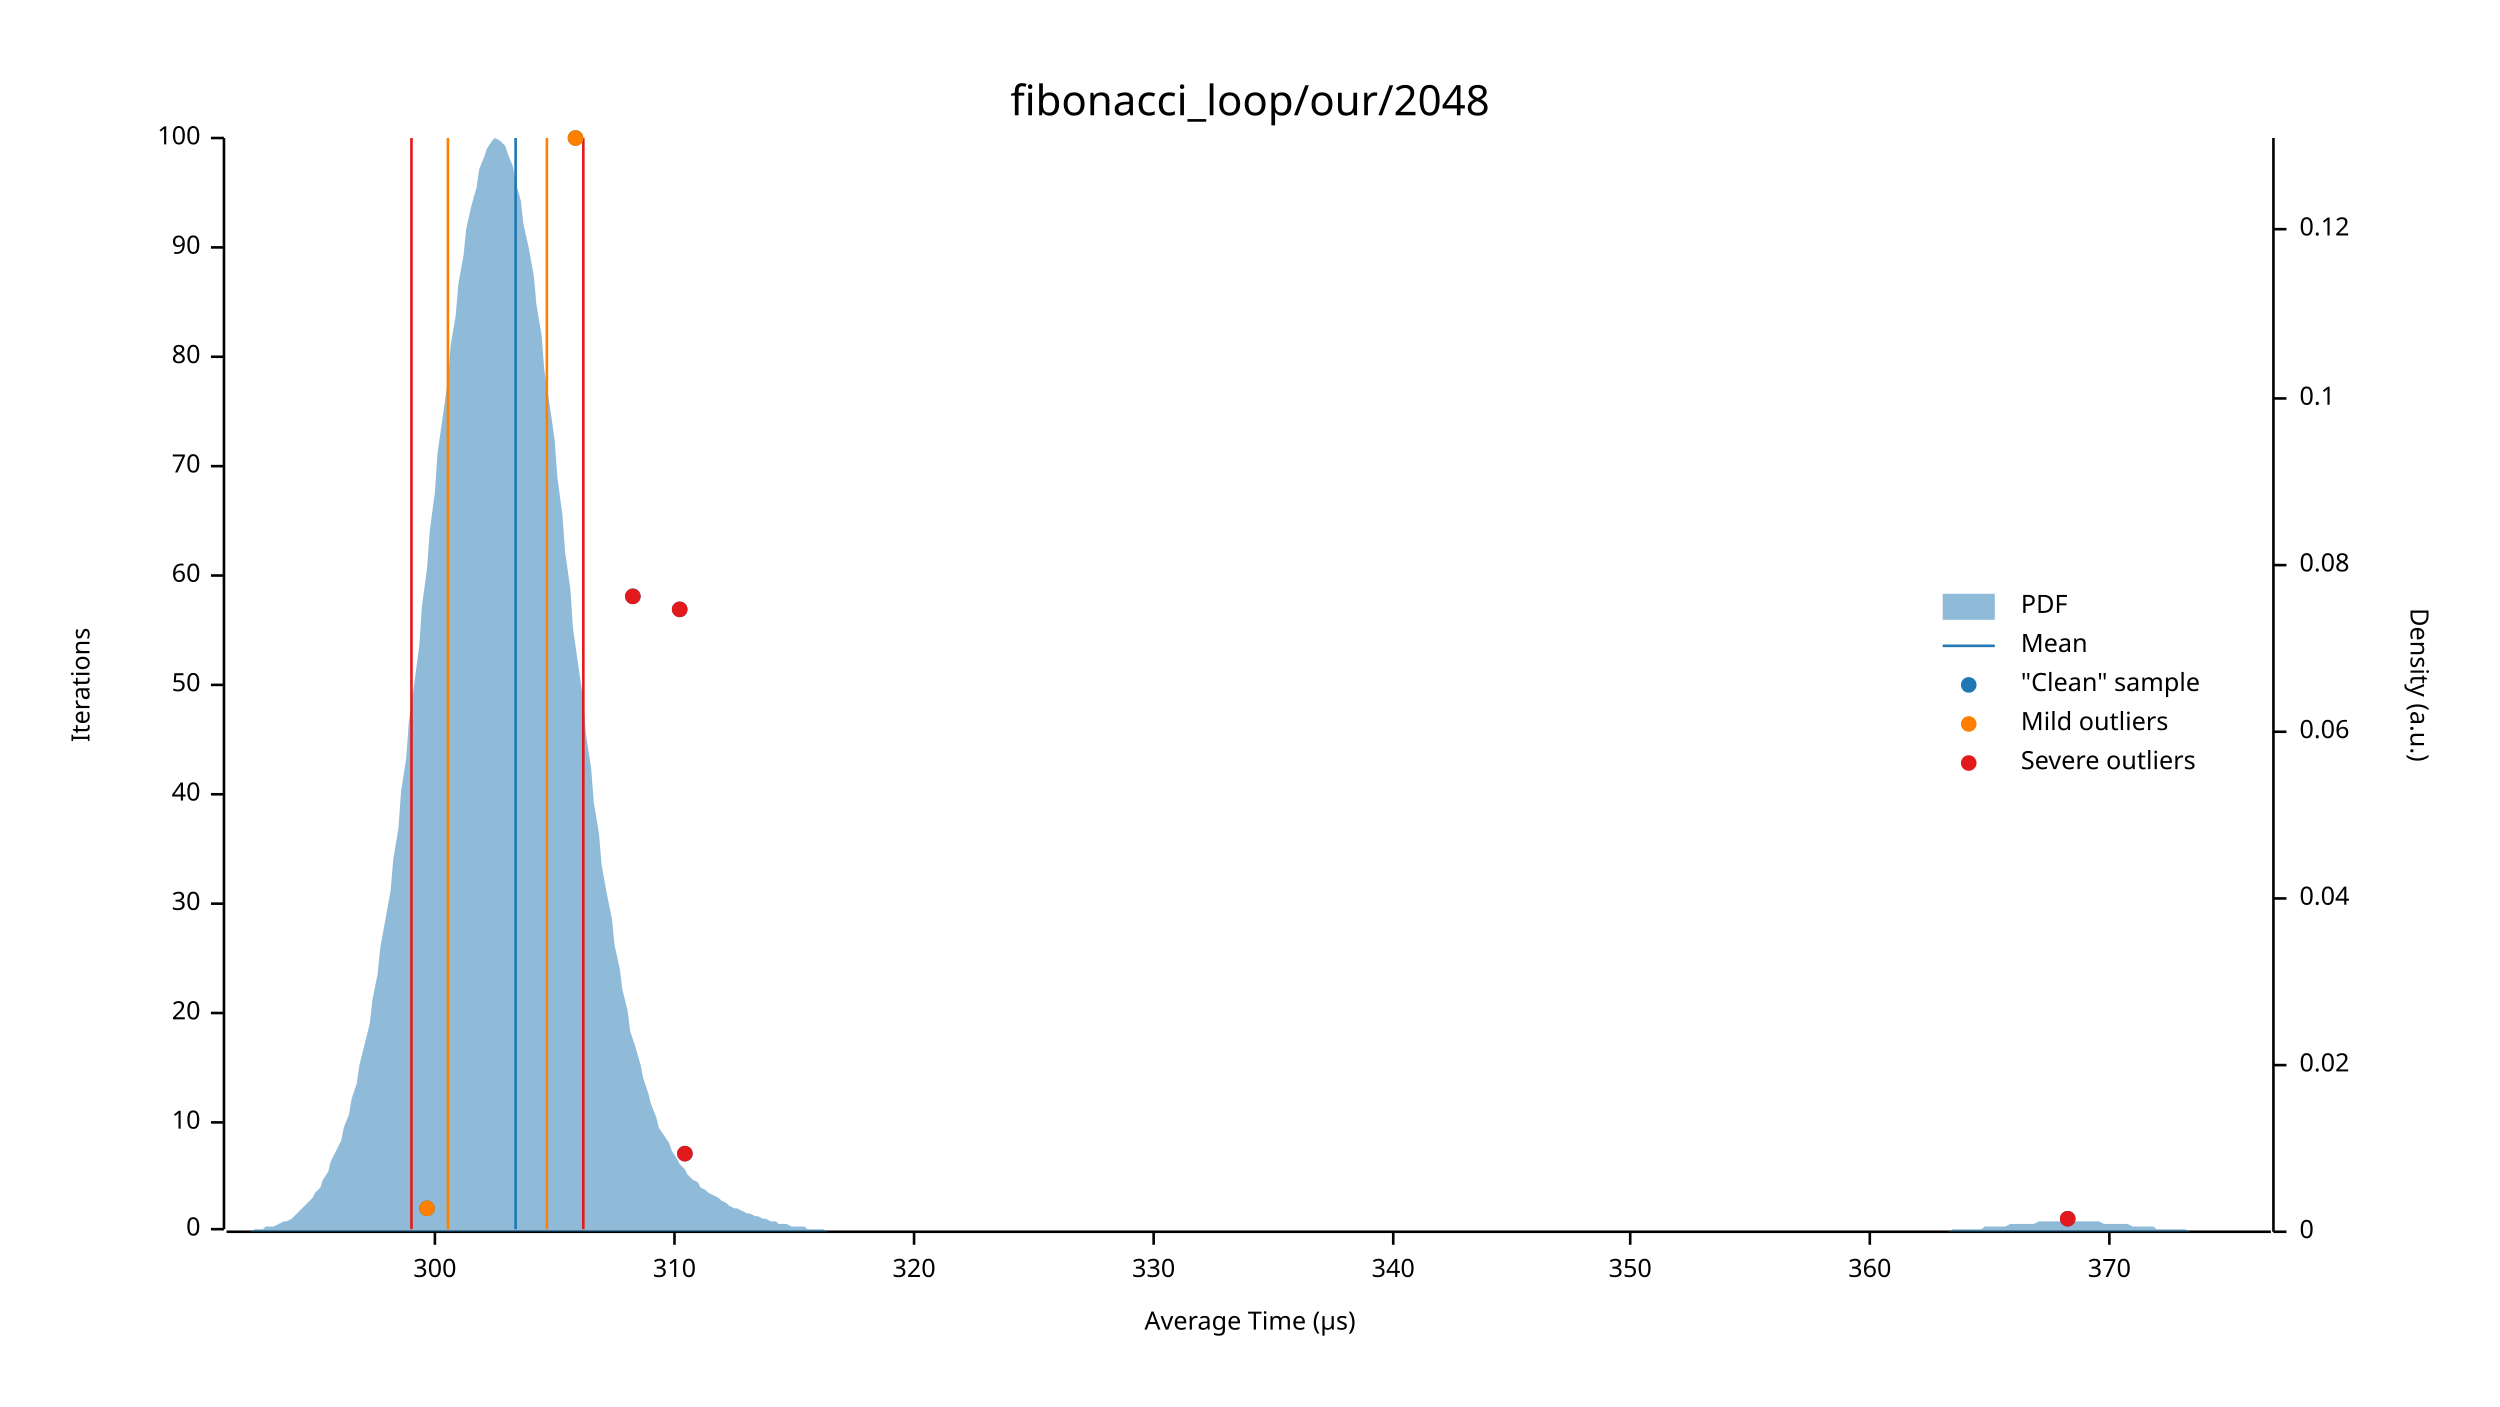
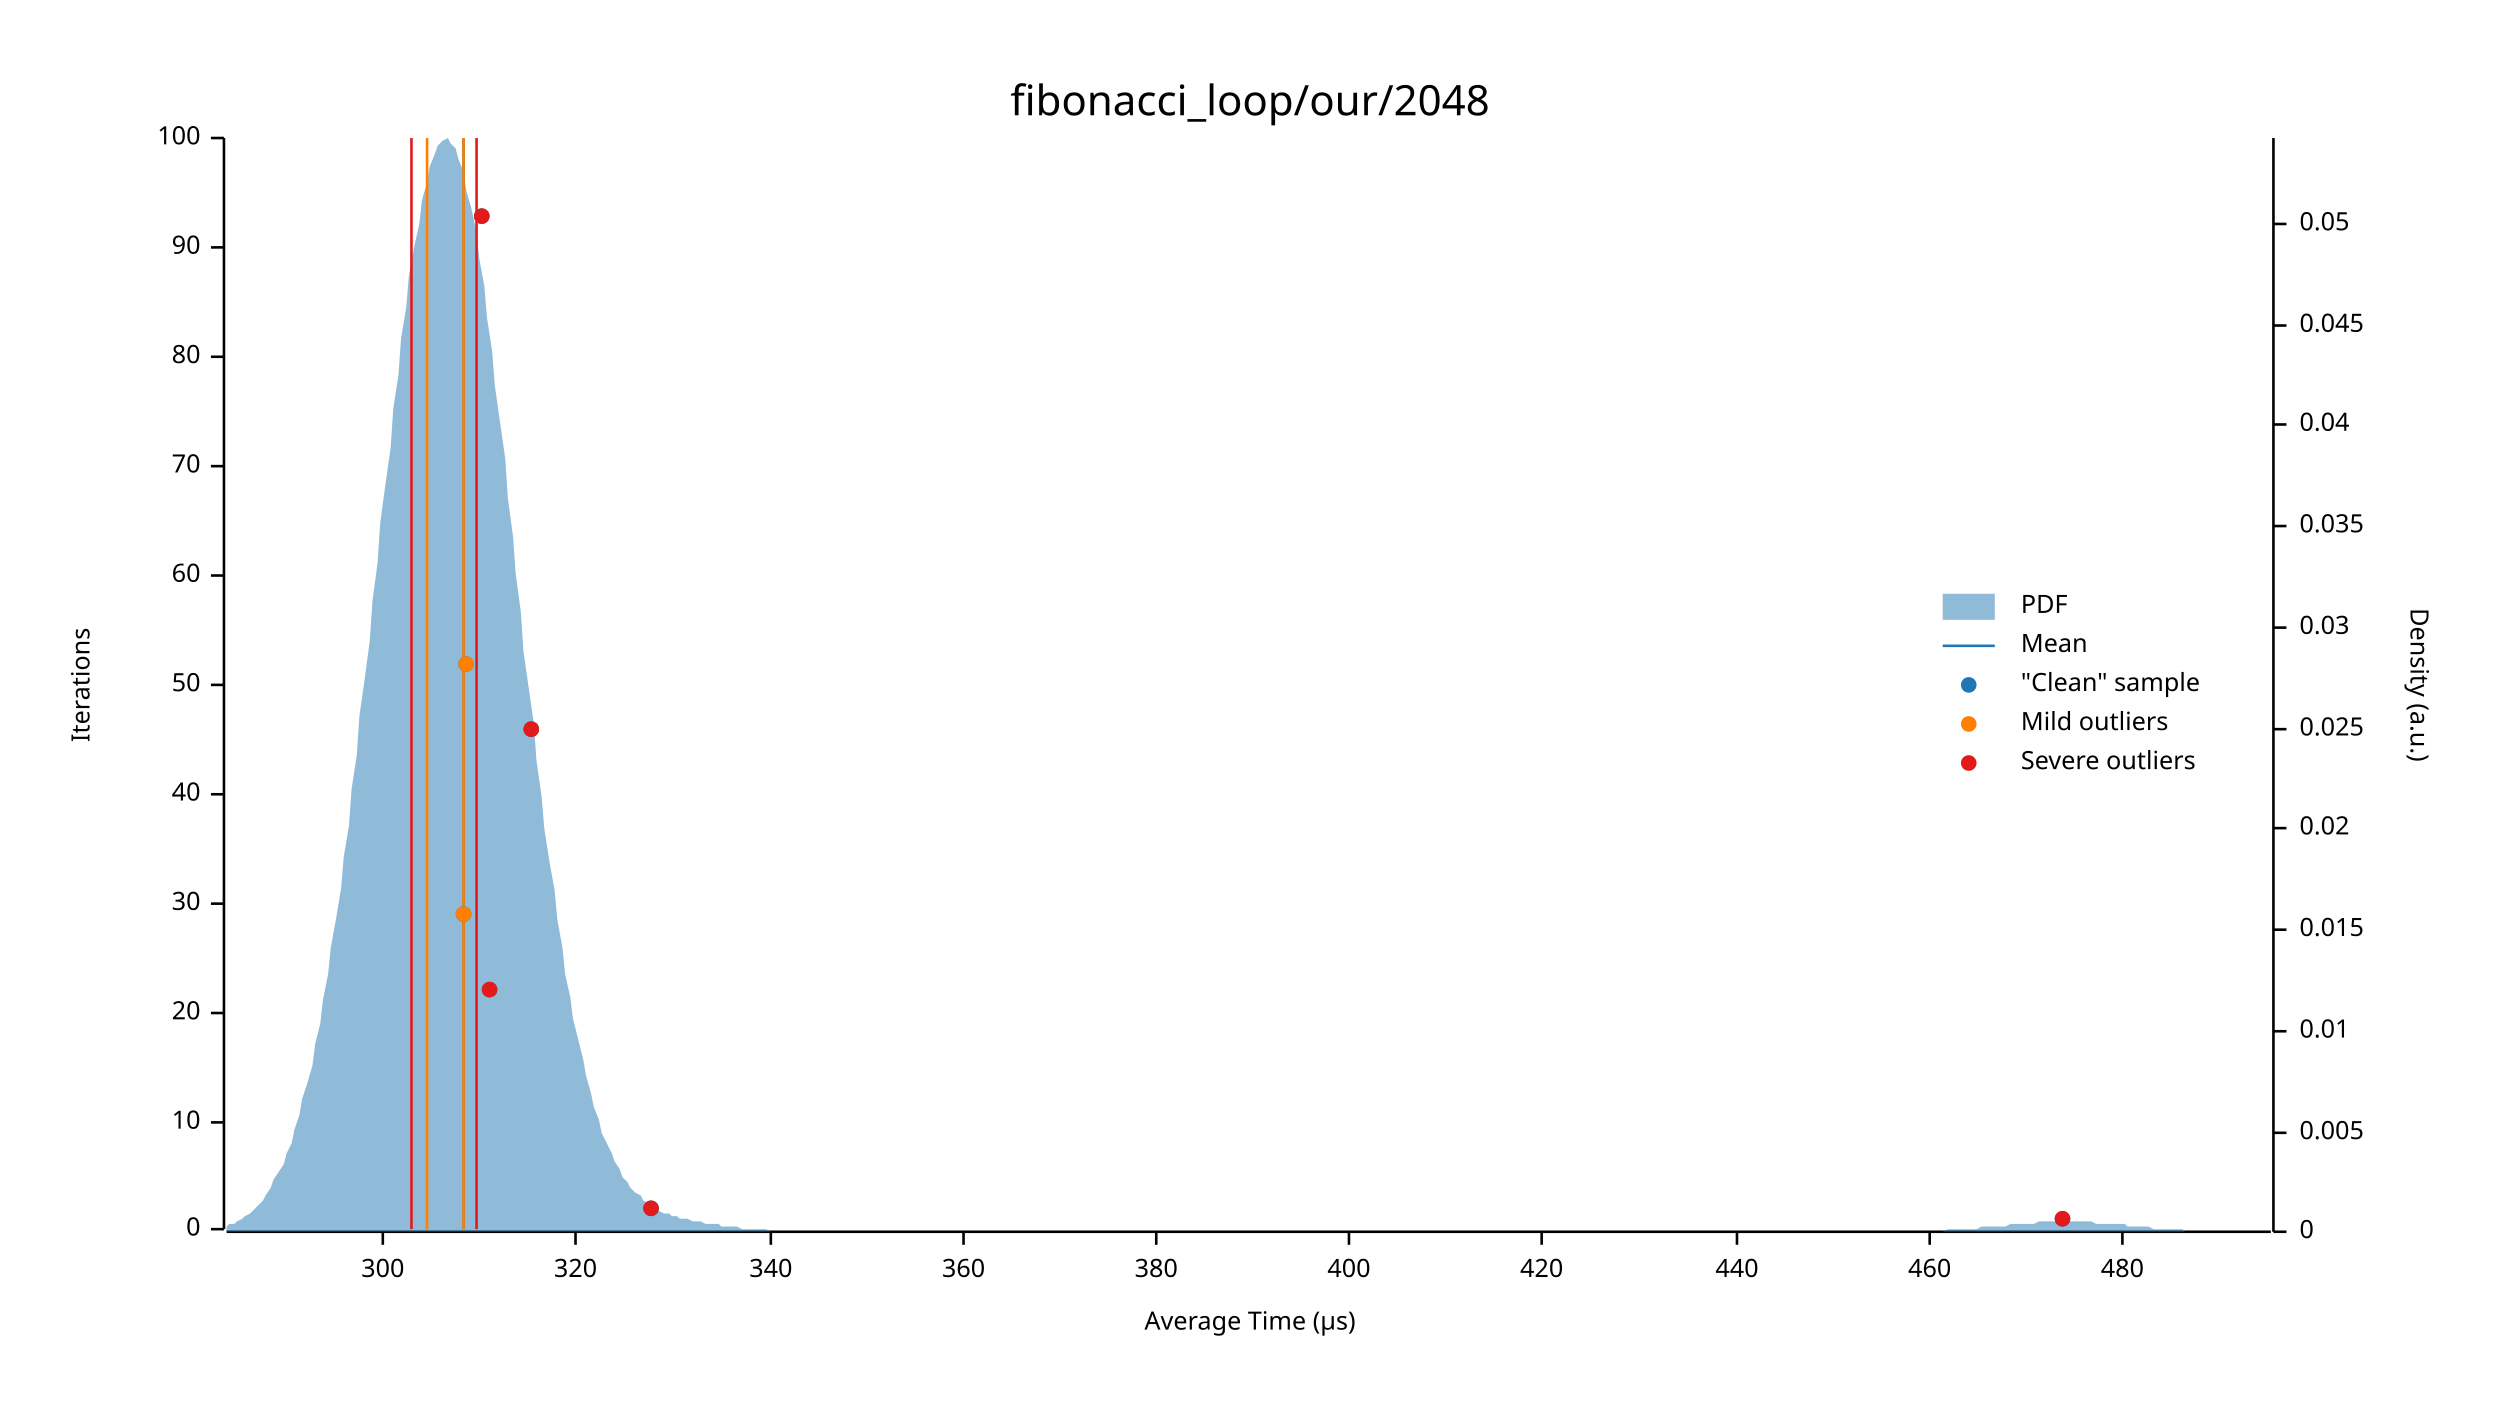
<svg xmlns="http://www.w3.org/2000/svg" width="960" height="540" viewBox="0 0 960 540">
  <text x="480" y="32" dy="0.76em" text-anchor="middle" font-family="sans-serif" font-size="16.129" opacity="1" fill="#000000">
fibonacci_loop/our/2048
</text>
  <text x="27" y="263" dy="0.76em" text-anchor="middle" font-family="sans-serif" font-size="9.677" opacity="1" fill="#000000" transform="rotate(270, 27, 263)">
Iterations
</text>
  <text x="480" y="513" dy="-0.5ex" text-anchor="middle" font-family="sans-serif" font-size="9.677" opacity="1" fill="#000000">
Average Time (µs)
</text>
  <polyline fill="none" opacity="1" stroke="#000000" stroke-width="1" points="86,53 86,472 " />
  <text x="77" y="472" dy="0.5ex" text-anchor="end" font-family="sans-serif" font-size="9.677" opacity="1" fill="#000000">
0
</text>
  <polyline fill="none" opacity="1" stroke="#000000" stroke-width="1" points="81,472 86,472 " />
  <text x="77" y="431" dy="0.5ex" text-anchor="end" font-family="sans-serif" font-size="9.677" opacity="1" fill="#000000">
10
</text>
  <polyline fill="none" opacity="1" stroke="#000000" stroke-width="1" points="81,431 86,431 " />
  <text x="77" y="389" dy="0.5ex" text-anchor="end" font-family="sans-serif" font-size="9.677" opacity="1" fill="#000000">
20
</text>
  <polyline fill="none" opacity="1" stroke="#000000" stroke-width="1" points="81,389 86,389 " />
  <text x="77" y="347" dy="0.5ex" text-anchor="end" font-family="sans-serif" font-size="9.677" opacity="1" fill="#000000">
30
</text>
  <polyline fill="none" opacity="1" stroke="#000000" stroke-width="1" points="81,347 86,347 " />
  <text x="77" y="305" dy="0.5ex" text-anchor="end" font-family="sans-serif" font-size="9.677" opacity="1" fill="#000000">
40
</text>
  <polyline fill="none" opacity="1" stroke="#000000" stroke-width="1" points="81,305 86,305 " />
  <text x="77" y="263" dy="0.5ex" text-anchor="end" font-family="sans-serif" font-size="9.677" opacity="1" fill="#000000">
50
</text>
  <polyline fill="none" opacity="1" stroke="#000000" stroke-width="1" points="81,263 86,263 " />
  <text x="77" y="221" dy="0.5ex" text-anchor="end" font-family="sans-serif" font-size="9.677" opacity="1" fill="#000000">
60
</text>
  <polyline fill="none" opacity="1" stroke="#000000" stroke-width="1" points="81,221 86,221 " />
  <text x="77" y="179" dy="0.5ex" text-anchor="end" font-family="sans-serif" font-size="9.677" opacity="1" fill="#000000">
70
</text>
  <polyline fill="none" opacity="1" stroke="#000000" stroke-width="1" points="81,179 86,179 " />
  <text x="77" y="137" dy="0.5ex" text-anchor="end" font-family="sans-serif" font-size="9.677" opacity="1" fill="#000000">
80
</text>
  <polyline fill="none" opacity="1" stroke="#000000" stroke-width="1" points="81,137 86,137 " />
  <text x="77" y="95" dy="0.5ex" text-anchor="end" font-family="sans-serif" font-size="9.677" opacity="1" fill="#000000">
90
</text>
  <polyline fill="none" opacity="1" stroke="#000000" stroke-width="1" points="81,95 86,95 " />
  <text x="77" y="53" dy="0.5ex" text-anchor="end" font-family="sans-serif" font-size="9.677" opacity="1" fill="#000000">
100
</text>
  <polyline fill="none" opacity="1" stroke="#000000" stroke-width="1" points="81,53 86,53 " />
  <polyline fill="none" opacity="1" stroke="#000000" stroke-width="1" points="87,473 872,473 " />
-   <text x="167" y="483" dy="0.76em" text-anchor="middle" font-family="sans-serif" font-size="9.677" opacity="1" fill="#000000">
+   <text x="147" y="483" dy="0.76em" text-anchor="middle" font-family="sans-serif" font-size="9.677" opacity="1" fill="#000000">
300
</text>
-   <polyline fill="none" opacity="1" stroke="#000000" stroke-width="1" points="167,473 167,478 " />
-   <text x="259" y="483" dy="0.76em" text-anchor="middle" font-family="sans-serif" font-size="9.677" opacity="1" fill="#000000">
- 310
- </text>
-   <polyline fill="none" opacity="1" stroke="#000000" stroke-width="1" points="259,473 259,478 " />
-   <text x="351" y="483" dy="0.76em" text-anchor="middle" font-family="sans-serif" font-size="9.677" opacity="1" fill="#000000">
+   <polyline fill="none" opacity="1" stroke="#000000" stroke-width="1" points="147,473 147,478 " />
+   <text x="221" y="483" dy="0.76em" text-anchor="middle" font-family="sans-serif" font-size="9.677" opacity="1" fill="#000000">
320
</text>
-   <polyline fill="none" opacity="1" stroke="#000000" stroke-width="1" points="351,473 351,478 " />
-   <text x="443" y="483" dy="0.76em" text-anchor="middle" font-family="sans-serif" font-size="9.677" opacity="1" fill="#000000">
- 330
- </text>
-   <polyline fill="none" opacity="1" stroke="#000000" stroke-width="1" points="443,473 443,478 " />
-   <text x="535" y="483" dy="0.76em" text-anchor="middle" font-family="sans-serif" font-size="9.677" opacity="1" fill="#000000">
+   <polyline fill="none" opacity="1" stroke="#000000" stroke-width="1" points="221,473 221,478 " />
+   <text x="296" y="483" dy="0.76em" text-anchor="middle" font-family="sans-serif" font-size="9.677" opacity="1" fill="#000000">
340
</text>
-   <polyline fill="none" opacity="1" stroke="#000000" stroke-width="1" points="535,473 535,478 " />
-   <text x="626" y="483" dy="0.76em" text-anchor="middle" font-family="sans-serif" font-size="9.677" opacity="1" fill="#000000">
- 350
- </text>
-   <polyline fill="none" opacity="1" stroke="#000000" stroke-width="1" points="626,473 626,478 " />
-   <text x="718" y="483" dy="0.76em" text-anchor="middle" font-family="sans-serif" font-size="9.677" opacity="1" fill="#000000">
+   <polyline fill="none" opacity="1" stroke="#000000" stroke-width="1" points="296,473 296,478 " />
+   <text x="370" y="483" dy="0.76em" text-anchor="middle" font-family="sans-serif" font-size="9.677" opacity="1" fill="#000000">
360
</text>
-   <polyline fill="none" opacity="1" stroke="#000000" stroke-width="1" points="718,473 718,478 " />
-   <text x="810" y="483" dy="0.76em" text-anchor="middle" font-family="sans-serif" font-size="9.677" opacity="1" fill="#000000">
- 370
+   <polyline fill="none" opacity="1" stroke="#000000" stroke-width="1" points="370,473 370,478 " />
+   <text x="444" y="483" dy="0.76em" text-anchor="middle" font-family="sans-serif" font-size="9.677" opacity="1" fill="#000000">
+ 380
</text>
-   <polyline fill="none" opacity="1" stroke="#000000" stroke-width="1" points="810,473 810,478 " />
+   <polyline fill="none" opacity="1" stroke="#000000" stroke-width="1" points="444,473 444,478 " />
+   <text x="518" y="483" dy="0.76em" text-anchor="middle" font-family="sans-serif" font-size="9.677" opacity="1" fill="#000000">
+ 400
+ </text>
+   <polyline fill="none" opacity="1" stroke="#000000" stroke-width="1" points="518,473 518,478 " />
+   <text x="592" y="483" dy="0.76em" text-anchor="middle" font-family="sans-serif" font-size="9.677" opacity="1" fill="#000000">
+ 420
+ </text>
+   <polyline fill="none" opacity="1" stroke="#000000" stroke-width="1" points="592,473 592,478 " />
+   <text x="667" y="483" dy="0.76em" text-anchor="middle" font-family="sans-serif" font-size="9.677" opacity="1" fill="#000000">
+ 440
+ </text>
+   <polyline fill="none" opacity="1" stroke="#000000" stroke-width="1" points="667,473 667,478 " />
+   <text x="741" y="483" dy="0.76em" text-anchor="middle" font-family="sans-serif" font-size="9.677" opacity="1" fill="#000000">
+ 460
+ </text>
+   <polyline fill="none" opacity="1" stroke="#000000" stroke-width="1" points="741,473 741,478 " />
+   <text x="815" y="483" dy="0.76em" text-anchor="middle" font-family="sans-serif" font-size="9.677" opacity="1" fill="#000000">
+ 480
+ </text>
+   <polyline fill="none" opacity="1" stroke="#000000" stroke-width="1" points="815,473 815,478 " />
  <text x="933" y="263" dy="0.76em" text-anchor="middle" font-family="sans-serif" font-size="9.677" opacity="1" fill="#000000" transform="rotate(90, 933, 263)">
Density (a.u.)
</text>
  <polyline fill="none" opacity="1" stroke="#000000" stroke-width="1" points="873,53 873,473 " />
  <text x="883" y="473" dy="0.5ex" text-anchor="start" font-family="sans-serif" font-size="9.677" opacity="1" fill="#000000">
0
</text>
  <polyline fill="none" opacity="1" stroke="#000000" stroke-width="1" points="873,473 878,473 " />
-   <text x="883" y="409" dy="0.5ex" text-anchor="start" font-family="sans-serif" font-size="9.677" opacity="1" fill="#000000">
+   <text x="883" y="435" dy="0.5ex" text-anchor="start" font-family="sans-serif" font-size="9.677" opacity="1" fill="#000000">
+ 0.005
+ </text>
+   <polyline fill="none" opacity="1" stroke="#000000" stroke-width="1" points="873,435 878,435 " />
+   <text x="883" y="396" dy="0.5ex" text-anchor="start" font-family="sans-serif" font-size="9.677" opacity="1" fill="#000000">
+ 0.01
+ </text>
+   <polyline fill="none" opacity="1" stroke="#000000" stroke-width="1" points="873,396 878,396 " />
+   <text x="883" y="357" dy="0.5ex" text-anchor="start" font-family="sans-serif" font-size="9.677" opacity="1" fill="#000000">
+ 0.015
+ </text>
+   <polyline fill="none" opacity="1" stroke="#000000" stroke-width="1" points="873,357 878,357 " />
+   <text x="883" y="318" dy="0.5ex" text-anchor="start" font-family="sans-serif" font-size="9.677" opacity="1" fill="#000000">
0.02
</text>
-   <polyline fill="none" opacity="1" stroke="#000000" stroke-width="1" points="873,409 878,409 " />
-   <text x="883" y="345" dy="0.5ex" text-anchor="start" font-family="sans-serif" font-size="9.677" opacity="1" fill="#000000">
+   <polyline fill="none" opacity="1" stroke="#000000" stroke-width="1" points="873,318 878,318 " />
+   <text x="883" y="280" dy="0.5ex" text-anchor="start" font-family="sans-serif" font-size="9.677" opacity="1" fill="#000000">
+ 0.025
+ </text>
+   <polyline fill="none" opacity="1" stroke="#000000" stroke-width="1" points="873,280 878,280 " />
+   <text x="883" y="241" dy="0.5ex" text-anchor="start" font-family="sans-serif" font-size="9.677" opacity="1" fill="#000000">
+ 0.03
+ </text>
+   <polyline fill="none" opacity="1" stroke="#000000" stroke-width="1" points="873,241 878,241 " />
+   <text x="883" y="202" dy="0.5ex" text-anchor="start" font-family="sans-serif" font-size="9.677" opacity="1" fill="#000000">
+ 0.035
+ </text>
+   <polyline fill="none" opacity="1" stroke="#000000" stroke-width="1" points="873,202 878,202 " />
+   <text x="883" y="163" dy="0.5ex" text-anchor="start" font-family="sans-serif" font-size="9.677" opacity="1" fill="#000000">
0.04
</text>
-   <polyline fill="none" opacity="1" stroke="#000000" stroke-width="1" points="873,345 878,345 " />
-   <text x="883" y="281" dy="0.5ex" text-anchor="start" font-family="sans-serif" font-size="9.677" opacity="1" fill="#000000">
- 0.06
+   <polyline fill="none" opacity="1" stroke="#000000" stroke-width="1" points="873,163 878,163 " />
+   <text x="883" y="125" dy="0.5ex" text-anchor="start" font-family="sans-serif" font-size="9.677" opacity="1" fill="#000000">
+ 0.045
</text>
-   <polyline fill="none" opacity="1" stroke="#000000" stroke-width="1" points="873,281 878,281 " />
-   <text x="883" y="217" dy="0.5ex" text-anchor="start" font-family="sans-serif" font-size="9.677" opacity="1" fill="#000000">
- 0.08
+   <polyline fill="none" opacity="1" stroke="#000000" stroke-width="1" points="873,125 878,125 " />
+   <text x="883" y="86" dy="0.5ex" text-anchor="start" font-family="sans-serif" font-size="9.677" opacity="1" fill="#000000">
+ 0.05
</text>
-   <polyline fill="none" opacity="1" stroke="#000000" stroke-width="1" points="873,217 878,217 " />
-   <text x="883" y="153" dy="0.5ex" text-anchor="start" font-family="sans-serif" font-size="9.677" opacity="1" fill="#000000">
- 0.1
- </text>
-   <polyline fill="none" opacity="1" stroke="#000000" stroke-width="1" points="873,153 878,153 " />
-   <text x="883" y="88" dy="0.5ex" text-anchor="start" font-family="sans-serif" font-size="9.677" opacity="1" fill="#000000">
- 0.12
- </text>
-   <polyline fill="none" opacity="1" stroke="#000000" stroke-width="1" points="873,88 878,88 " />
-   <polygon opacity="0.5" fill="#1F78B4" points="87,473 88,473 90,473 91,473 93,473 94,473 96,473 98,472 99,472 101,472 102,471 104,471 105,471 107,470 109,469 110,469 112,468 113,467 115,465 116,464 118,462 120,460 121,458 123,456 124,453 126,450 127,446 129,442 131,438 132,433 134,428 135,422 137,416 138,409 140,401 142,393 143,384 145,374 146,364 148,353 150,342 151,330 153,318 154,304 156,291 157,277 159,263 161,248 162,233 164,218 165,204 167,189 168,174 170,160 172,146 173,133 175,121 176,109 178,98 179,88 181,79 183,72 184,65 186,60 187,57 189,54 190,53 192,54 194,56 195,59 197,64 198,70 200,77 201,86 203,95 205,106 206,117 208,129 209,142 211,155 213,169 214,183 216,198 217,212 219,226 220,241 222,255 224,269 225,282 227,295 228,308 230,320 231,332 233,343 235,353 236,363 238,372 239,380 241,388 242,396 244,402 246,409 247,414 249,420 250,424 252,429 253,433 255,436 257,439 258,442 260,445 261,447 263,449 264,451 266,453 268,454 269,456 271,457 272,458 274,459 276,460 277,461 279,462 280,463 282,464 283,464 285,465 287,466 288,466 290,467 291,467 293,468 294,468 296,469 298,469 299,470 301,470 302,470 304,471 305,471 307,471 309,471 310,472 312,472 313,472 315,472 316,472 318,473 320,473 321,473 323,473 324,473 326,473 327,473 329,473 331,473 332,473 334,473 335,473 337,473 339,473 340,473 342,473 343,473 345,473 346,473 348,473 350,473 351,473 353,473 354,473 356,473 357,473 359,473 361,473 362,473 364,473 365,473 367,473 368,473 370,473 372,473 373,473 375,473 376,473 378,473 379,473 381,473 383,473 384,473 386,473 387,473 389,473 391,473 392,473 394,473 395,473 397,473 398,473 400,473 402,473 403,473 405,473 406,473 408,473 409,473 411,473 413,473 414,473 416,473 417,473 419,473 420,473 422,473 424,473 425,473 427,473 428,473 430,473 431,473 433,473 435,473 436,473 438,473 439,473 441,473 442,473 444,473 446,473 447,473 449,473 450,473 452,473 454,473 455,473 457,473 458,473 460,473 461,473 463,473 465,473 466,473 468,473 469,473 471,473 472,473 474,473 476,473 477,473 479,473 480,473 482,473 483,473 485,473 487,473 488,473 490,473 491,473 493,473 494,473 496,473 498,473 499,473 501,473 502,473 504,473 505,473 507,473 509,473 510,473 512,473 513,473 515,473 517,473 518,473 520,473 521,473 523,473 524,473 526,473 528,473 529,473 531,473 532,473 534,473 535,473 537,473 539,473 540,473 542,473 543,473 545,473 546,473 548,473 550,473 551,473 553,473 554,473 556,473 557,473 559,473 561,473 562,473 564,473 565,473 567,473 568,473 570,473 572,473 573,473 575,473 576,473 578,473 580,473 581,473 583,473 584,473 586,473 587,473 589,473 591,473 592,473 594,473 595,473 597,473 598,473 600,473 602,473 603,473 605,473 606,473 608,473 609,473 611,473 613,473 614,473 616,473 617,473 619,473 620,473 622,473 624,473 625,473 627,473 628,473 630,473 632,473 633,473 635,473 636,473 638,473 639,473 641,473 643,473 644,473 646,473 647,473 649,473 650,473 652,473 654,473 655,473 657,473 658,473 660,473 661,473 663,473 665,473 666,473 668,473 669,473 671,473 672,473 674,473 676,473 677,473 679,473 680,473 682,473 683,473 685,473 687,473 688,473 690,473 691,473 693,473 695,473 696,473 698,473 699,473 701,473 702,473 704,473 706,473 707,473 709,473 710,473 712,473 713,473 715,473 717,473 718,473 720,473 721,473 723,473 724,473 726,473 728,473 729,473 731,473 732,473 734,473 735,473 737,473 739,473 740,473 742,473 743,473 745,473 746,473 748,473 750,472 751,472 753,472 754,472 756,472 758,472 759,472 761,472 762,471 764,471 765,471 767,471 769,471 770,471 772,470 773,470 775,470 776,470 778,470 780,470 781,470 783,469 784,469 786,469 787,469 789,469 791,469 792,469 794,469 795,469 797,469 798,469 800,469 802,469 803,469 805,469 806,469 808,470 809,470 811,470 813,470 814,470 816,470 817,470 819,471 821,471 822,471 824,471 825,471 827,471 828,472 830,472 832,472 833,472 835,472 836,472 838,472 839,472 841,473 843,473 844,473 846,473 847,473 849,473 850,473 852,473 854,473 855,473 857,473 858,473 860,473 861,473 863,473 865,473 866,473 868,473 869,473 871,473 873,473 873,473 87,473 " />
-   <polyline fill="none" opacity="1" stroke="#1F78B4" stroke-width="1" points="198,472 198,53 " />
-   <polyline fill="none" opacity="1" stroke="#FF7F00" stroke-width="1" points="172,472 172,53 " />
-   <polyline fill="none" opacity="1" stroke="#FF7F00" stroke-width="1" points="210,472 210,53 " />
+   <polyline fill="none" opacity="1" stroke="#000000" stroke-width="1" points="873,86 878,86 " />
+   <polygon opacity="0.5" fill="#1F78B4" points="87,471 88,470 90,470 91,469 93,468 94,467 96,466 98,464 99,463 101,461 102,459 104,456 105,453 107,450 109,447 110,443 112,439 113,434 115,428 116,422 118,416 120,409 121,401 123,393 124,384 126,374 127,364 129,353 131,341 132,329 134,317 135,303 137,290 138,275 140,261 142,246 143,231 145,216 146,201 148,186 150,172 151,157 153,144 154,130 156,118 157,106 159,95 161,86 162,77 164,70 165,64 167,59 168,56 170,54 172,53 173,55 175,57 176,61 178,66 179,73 181,80 183,89 184,99 186,110 187,122 189,135 190,148 192,162 194,176 195,191 197,206 198,220 200,235 201,250 203,264 205,278 206,292 208,306 209,318 211,331 213,342 214,353 216,364 217,374 219,383 220,391 222,399 224,407 225,413 227,420 228,425 230,430 231,435 233,439 235,443 236,446 238,449 239,452 241,454 242,456 244,458 246,459 247,461 249,462 250,463 252,464 253,465 255,466 257,466 258,467 260,467 261,468 263,468 264,468 266,469 268,469 269,469 271,470 272,470 274,470 276,470 277,471 279,471 280,471 282,471 283,471 285,472 287,472 288,472 290,472 291,472 293,472 294,472 296,473 298,473 299,473 301,473 302,473 304,473 305,473 307,473 309,473 310,473 312,473 313,473 315,473 316,473 318,473 320,473 321,473 323,473 324,473 326,473 327,473 329,473 331,473 332,473 334,473 335,473 337,473 339,473 340,473 342,473 343,473 345,473 346,473 348,473 350,473 351,473 353,473 354,473 356,473 357,473 359,473 361,473 362,473 364,473 365,473 367,473 368,473 370,473 372,473 373,473 375,473 376,473 378,473 379,473 381,473 383,473 384,473 386,473 387,473 389,473 391,473 392,473 394,473 395,473 397,473 398,473 400,473 402,473 403,473 405,473 406,473 408,473 409,473 411,473 413,473 414,473 416,473 417,473 419,473 420,473 422,473 424,473 425,473 427,473 428,473 430,473 431,473 433,473 435,473 436,473 438,473 439,473 441,473 442,473 444,473 446,473 447,473 449,473 450,473 452,473 454,473 455,473 457,473 458,473 460,473 461,473 463,473 465,473 466,473 468,473 469,473 471,473 472,473 474,473 476,473 477,473 479,473 480,473 482,473 483,473 485,473 487,473 488,473 490,473 491,473 493,473 494,473 496,473 498,473 499,473 501,473 502,473 504,473 505,473 507,473 509,473 510,473 512,473 513,473 515,473 517,473 518,473 520,473 521,473 523,473 524,473 526,473 528,473 529,473 531,473 532,473 534,473 535,473 537,473 539,473 540,473 542,473 543,473 545,473 546,473 548,473 550,473 551,473 553,473 554,473 556,473 557,473 559,473 561,473 562,473 564,473 565,473 567,473 568,473 570,473 572,473 573,473 575,473 576,473 578,473 580,473 581,473 583,473 584,473 586,473 587,473 589,473 591,473 592,473 594,473 595,473 597,473 598,473 600,473 602,473 603,473 605,473 606,473 608,473 609,473 611,473 613,473 614,473 616,473 617,473 619,473 620,473 622,473 624,473 625,473 627,473 628,473 630,473 632,473 633,473 635,473 636,473 638,473 639,473 641,473 643,473 644,473 646,473 647,473 649,473 650,473 652,473 654,473 655,473 657,473 658,473 660,473 661,473 663,473 665,473 666,473 668,473 669,473 671,473 672,473 674,473 676,473 677,473 679,473 680,473 682,473 683,473 685,473 687,473 688,473 690,473 691,473 693,473 695,473 696,473 698,473 699,473 701,473 702,473 704,473 706,473 707,473 709,473 710,473 712,473 713,473 715,473 717,473 718,473 720,473 721,473 723,473 724,473 726,473 728,473 729,473 731,473 732,473 734,473 735,473 737,473 739,473 740,473 742,473 743,473 745,473 746,473 748,472 750,472 751,472 753,472 754,472 756,472 758,472 759,472 761,471 762,471 764,471 765,471 767,471 769,471 770,471 772,470 773,470 775,470 776,470 778,470 780,470 781,470 783,469 784,469 786,469 787,469 789,469 791,469 792,469 794,469 795,469 797,469 798,469 800,469 802,469 803,469 805,470 806,470 808,470 809,470 811,470 813,470 814,470 816,470 817,471 819,471 821,471 822,471 824,471 825,471 827,472 828,472 830,472 832,472 833,472 835,472 836,472 838,472 839,473 841,473 843,473 844,473 846,473 847,473 849,473 850,473 852,473 854,473 855,473 857,473 858,473 860,473 861,473 863,473 865,473 866,473 868,473 869,473 871,473 873,473 873,473 87,473 " />
+   <polyline fill="none" opacity="1" stroke="#1F78B4" stroke-width="1" points="178,472 178,53 " />
+   <polyline fill="none" opacity="1" stroke="#FF7F00" stroke-width="1" points="164,472 164,53 " />
+   <polyline fill="none" opacity="1" stroke="#FF7F00" stroke-width="1" points="178,472 178,53 " />
  <polyline fill="none" opacity="1" stroke="#E31A1C" stroke-width="1" points="158,472 158,53 " />
-   <polyline fill="none" opacity="1" stroke="#E31A1C" stroke-width="1" points="224,472 224,53 " />
-   <circle cx="794" cy="468" r="3" opacity="1" fill="#1F78B4" stroke="none" stroke-width="1" />
-   <circle cx="164" cy="464" r="3" opacity="1" fill="#1F78B4" stroke="none" stroke-width="1" />
-   <circle cx="263" cy="443" r="3" opacity="1" fill="#1F78B4" stroke="none" stroke-width="1" />
-   <circle cx="261" cy="234" r="3" opacity="1" fill="#1F78B4" stroke="none" stroke-width="1" />
-   <circle cx="243" cy="229" r="3" opacity="1" fill="#1F78B4" stroke="none" stroke-width="1" />
-   <circle cx="221" cy="53" r="3" opacity="1" fill="#1F78B4" stroke="none" stroke-width="1" />
-   <circle cx="164" cy="464" r="3" opacity="1" fill="#FF7F00" stroke="none" stroke-width="1" />
-   <circle cx="221" cy="53" r="3" opacity="1" fill="#FF7F00" stroke="none" stroke-width="1" />
-   <circle cx="794" cy="468" r="3" opacity="1" fill="#E31A1C" stroke="none" stroke-width="1" />
-   <circle cx="263" cy="443" r="3" opacity="1" fill="#E31A1C" stroke="none" stroke-width="1" />
-   <circle cx="261" cy="234" r="3" opacity="1" fill="#E31A1C" stroke="none" stroke-width="1" />
-   <circle cx="243" cy="229" r="3" opacity="1" fill="#E31A1C" stroke="none" stroke-width="1" />
+   <polyline fill="none" opacity="1" stroke="#E31A1C" stroke-width="1" points="183,472 183,53 " />
+   <circle cx="792" cy="468" r="3" opacity="1" fill="#1F78B4" stroke="none" stroke-width="1" />
+   <circle cx="250" cy="464" r="3" opacity="1" fill="#1F78B4" stroke="none" stroke-width="1" />
+   <circle cx="188" cy="380" r="3" opacity="1" fill="#1F78B4" stroke="none" stroke-width="1" />
+   <circle cx="178" cy="351" r="3" opacity="1" fill="#1F78B4" stroke="none" stroke-width="1" />
+   <circle cx="204" cy="280" r="3" opacity="1" fill="#1F78B4" stroke="none" stroke-width="1" />
+   <circle cx="179" cy="255" r="3" opacity="1" fill="#1F78B4" stroke="none" stroke-width="1" />
+   <circle cx="185" cy="83" r="3" opacity="1" fill="#1F78B4" stroke="none" stroke-width="1" />
+   <circle cx="178" cy="351" r="3" opacity="1" fill="#FF7F00" stroke="none" stroke-width="1" />
+   <circle cx="179" cy="255" r="3" opacity="1" fill="#FF7F00" stroke="none" stroke-width="1" />
+   <circle cx="792" cy="468" r="3" opacity="1" fill="#E31A1C" stroke="none" stroke-width="1" />
+   <circle cx="250" cy="464" r="3" opacity="1" fill="#E31A1C" stroke="none" stroke-width="1" />
+   <circle cx="188" cy="380" r="3" opacity="1" fill="#E31A1C" stroke="none" stroke-width="1" />
+   <circle cx="204" cy="280" r="3" opacity="1" fill="#E31A1C" stroke="none" stroke-width="1" />
+   <circle cx="185" cy="83" r="3" opacity="1" fill="#E31A1C" stroke="none" stroke-width="1" />
  <text x="776" y="228" dy="0.76em" text-anchor="start" font-family="sans-serif" font-size="9.677" opacity="1" fill="#000000">
PDF
</text>
  <text x="776" y="243" dy="0.76em" text-anchor="start" font-family="sans-serif" font-size="9.677" opacity="1" fill="#000000">
Mean
</text>
  <text x="776" y="258" dy="0.76em" text-anchor="start" font-family="sans-serif" font-size="9.677" opacity="1" fill="#000000">
"Clean" sample
</text>
  <text x="776" y="273" dy="0.76em" text-anchor="start" font-family="sans-serif" font-size="9.677" opacity="1" fill="#000000">
Mild outliers
</text>
  <text x="776" y="288" dy="0.76em" text-anchor="start" font-family="sans-serif" font-size="9.677" opacity="1" fill="#000000">
Severe outliers
</text>
  <rect x="746" y="228" width="20" height="10" opacity="0.5" fill="#1F78B4" stroke="none" />
  <polyline fill="none" opacity="1" stroke="#1F78B4" stroke-width="1" points="746,248 766,248 " />
  <circle cx="756" cy="263" r="3" opacity="1" fill="#1F78B4" stroke="none" stroke-width="1" />
  <circle cx="756" cy="278" r="3" opacity="1" fill="#FF7F00" stroke="none" stroke-width="1" />
  <circle cx="756" cy="293" r="3" opacity="1" fill="#E31A1C" stroke="none" stroke-width="1" />
</svg>
